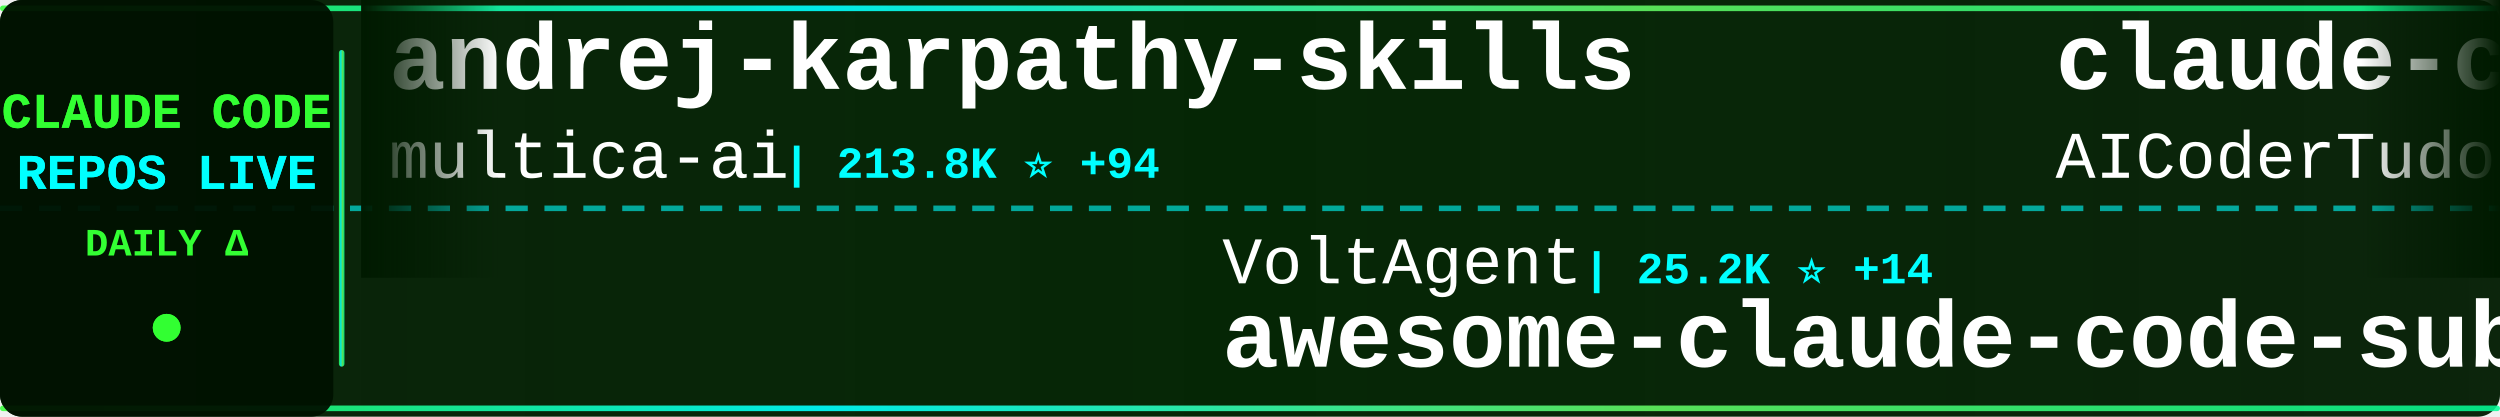
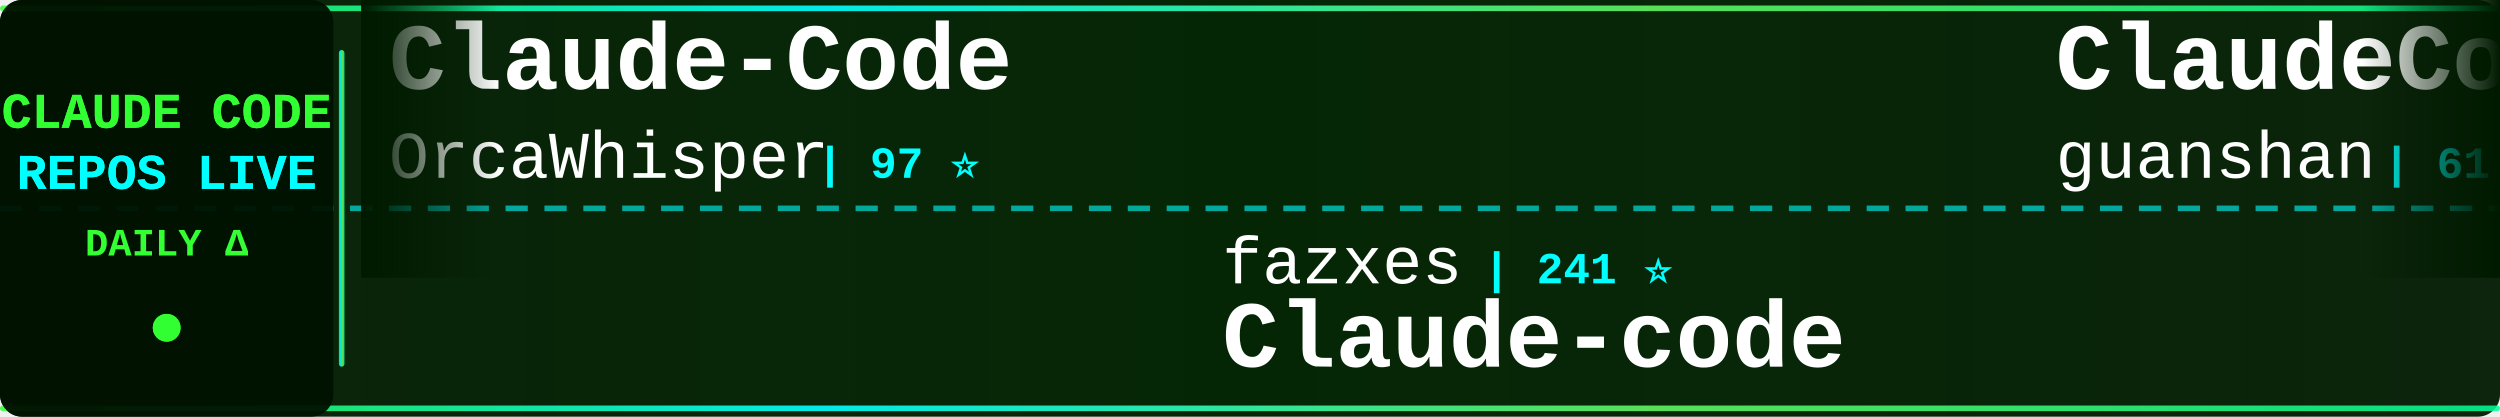
<svg xmlns="http://www.w3.org/2000/svg" width="900" height="150">
  <defs>
    <linearGradient id="tickerBg" x1="0%" y1="0%" x2="100%" y2="0%">
      <stop offset="0%" style="stop-color:#001a00;stop-opacity:0.95" />
      <stop offset="50%" style="stop-color:#002200;stop-opacity:0.98" />
      <stop offset="100%" style="stop-color:#001a00;stop-opacity:0.95" />
    </linearGradient>
    <linearGradient id="borderGrad" x1="0%" y1="0%" x2="100%" y2="0%">
      <stop offset="0%" style="stop-color:#33ff33;stop-opacity:0.85">
        <animate attributeName="stop-opacity" values="0.85;1;0.85" dur="2s" repeatCount="indefinite" />
      </stop>
      <stop offset="33%" style="stop-color:#00ffff;stop-opacity:0.9">
        <animate attributeName="stop-opacity" values="0.9;1;0.9" dur="2.2s" repeatCount="indefinite" />
      </stop>
      <stop offset="66%" style="stop-color:#66ff66;stop-opacity:0.85">
        <animate attributeName="stop-opacity" values="0.85;1;0.85" dur="1.8s" repeatCount="indefinite" />
      </stop>
      <stop offset="100%" style="stop-color:#00ff99;stop-opacity:0.85">
        <animate attributeName="stop-opacity" values="0.85;1;0.85" dur="2s" repeatCount="indefinite" />
      </stop>
    </linearGradient>
    <filter id="textGlow">
      <feGaussianBlur stdDeviation="0.1" result="coloredBlur" />
      <feMerge>
        <feMergeNode in="coloredBlur" />
        <feMergeNode in="SourceGraphic" />
      </feMerge>
    </filter>
    <filter id="metricGlow">
      <feGaussianBlur stdDeviation="0.2" result="coloredBlur" />
      <feMerge>
        <feMergeNode in="coloredBlur" />
        <feMergeNode in="SourceGraphic" />
      </feMerge>
    </filter>
    <linearGradient id="leftFade" x1="0%" y1="0%" x2="100%" y2="0%">
      <stop offset="0%" style="stop-color:#001a00;stop-opacity:1" />
      <stop offset="100%" style="stop-color:#001a00;stop-opacity:0" />
    </linearGradient>
    <linearGradient id="rightFade" x1="0%" y1="0%" x2="100%" y2="0%">
      <stop offset="0%" style="stop-color:#001a00;stop-opacity:0" />
      <stop offset="100%" style="stop-color:#001a00;stop-opacity:1" />
    </linearGradient>
  </defs>
  <rect width="900" height="150" fill="url(#tickerBg)" rx="8" />
  <rect x="0" y="2" width="900" height="2" fill="url(#borderGrad)" rx="1" />
  <rect x="0" y="146" width="900" height="2" fill="url(#borderGrad)" rx="1" />
  <line x1="0" y1="75" x2="900" y2="75" stroke="#00ffff" stroke-width="2" stroke-dasharray="8 6" opacity="0.6" />
  <rect x="0" y="0" width="120" height="150" fill="#001100" opacity="0.95" rx="8" />
  <text x="60" y="46" font-family="'Courier New', monospace" font-size="18" font-weight="bold" fill="#33ff33" text-anchor="middle" filter="url(#textGlow)">
    CLAUDE CODE
  </text>
  <text x="60" y="68" font-family="'Courier New', monospace" font-size="18" font-weight="bold" fill="#00ffff" text-anchor="middle" filter="url(#textGlow)">
    REPOS LIVE
  </text>
  <text x="60" y="92" font-family="'Courier New', monospace" font-size="14" font-weight="bold" fill="#33ff33" text-anchor="middle">
    DAILY Δ
  </text>
  <circle cx="60" cy="118" r="5" fill="#33ff33" filter="url(#metricGlow)">
    <animate attributeName="r" values="4;6;4" dur="1.5s" repeatCount="indefinite" />
    <animate attributeName="opacity" values="0.6;1;0.6" dur="1.5s" repeatCount="indefinite" />
  </circle>
  <rect x="122" y="18" width="2" height="114" fill="url(#borderGrad)" rx="1" />
  <clipPath id="tickerClip">
    <rect x="130" y="0" width="770" height="150" />
  </clipPath>
  <g clip-path="url(#tickerClip)">
    <g id="tickerItems">
      <animateTransform attributeName="transform" attributeType="XML" type="translate" from="0 0" to="-3000 0" dur="54s" repeatCount="indefinite" />
      <g transform="translate(0, 0)">
-         <text x="140" y="32" font-family="'Courier New', monospace" font-size="34" font-weight="bold" fill="#ffffff">andrej-karpathy-skills</text>
-         <text x="140" y="64" font-family="'Courier New', monospace" font-size="24" font-weight="normal" fill="#ffffff" opacity="1.0">multica-ai</text>
-         <text x="282" y="64" font-family="'Courier New', monospace" font-size="16" font-weight="bold" fill="#00ffff"> | 213.8K ⭐ +94</text>
+         <text x="140" y="32" font-family="'Courier New', monospace" font-size="34" font-weight="bold" fill="#ffffff">Claude-Code</text>
+         <text x="140" y="64" font-family="'Courier New', monospace" font-size="24" font-weight="normal" fill="#ffffff" opacity="1.0">OrcaWhisper</text>
+         <text x="294" y="64" font-family="'Courier New', monospace" font-size="16" font-weight="bold" fill="#00ffff"> | 97 ⭐</text>
      </g>
      <g transform="translate(300, 0)">
-         <text x="140" y="102" font-family="'Courier New', monospace" font-size="24" font-weight="normal" fill="#ffffff" opacity="1.0">VoltAgent</text>
-         <text x="270" y="102" font-family="'Courier New', monospace" font-size="16" font-weight="bold" fill="#00ffff"> | 25.2K ⭐ +14</text>
-         <text x="140" y="132" font-family="'Courier New', monospace" font-size="34" font-weight="bold" fill="#ffffff">awesome-claude-code-suba...</text>
+         <text x="140" y="102" font-family="'Courier New', monospace" font-size="24" font-weight="normal" fill="#ffffff" opacity="1.0">fazxes</text>
+         <text x="234" y="102" font-family="'Courier New', monospace" font-size="16" font-weight="bold" fill="#00ffff"> | 241 ⭐</text>
+         <text x="140" y="132" font-family="'Courier New', monospace" font-size="34" font-weight="bold" fill="#ffffff">Claude-code</text>
      </g>
      <g transform="translate(600, 0)">
-         <text x="140" y="32" font-family="'Courier New', monospace" font-size="34" font-weight="bold" fill="#ffffff">claude-code-tudou</text>
-         <text x="140" y="64" font-family="'Courier New', monospace" font-size="24" font-weight="normal" fill="#ffffff" opacity="1.0">AICoderTudou</text>
-         <text x="306" y="64" font-family="'Courier New', monospace" font-size="16" font-weight="bold" fill="#00ffff"> | 494 ⭐</text>
+         <text x="140" y="32" font-family="'Courier New', monospace" font-size="34" font-weight="bold" fill="#ffffff">ClaudeCode</text>
+         <text x="140" y="64" font-family="'Courier New', monospace" font-size="24" font-weight="normal" fill="#ffffff" opacity="1.0">guanshan</text>
+         <text x="258" y="64" font-family="'Courier New', monospace" font-size="16" font-weight="bold" fill="#00ffff"> | 61 ⭐</text>
      </g>
      <g transform="translate(900, 0)">
-         <text x="140" y="102" font-family="'Courier New', monospace" font-size="24" font-weight="normal" fill="#ffffff" opacity="1.0">Chachamaru127</text>
-         <text x="318" y="102" font-family="'Courier New', monospace" font-size="16" font-weight="bold" fill="#00ffff"> | 3.1K ⭐</text>
-         <text x="140" y="132" font-family="'Courier New', monospace" font-size="34" font-weight="bold" fill="#ffffff">claude-code-harness</text>
+         <text x="140" y="102" font-family="'Courier New', monospace" font-size="24" font-weight="normal" fill="#ffffff" opacity="1.0">anthropics</text>
+         <text x="282" y="102" font-family="'Courier New', monospace" font-size="16" font-weight="bold" fill="#00ffff"> | 8.9K ⭐</text>
+         <text x="140" y="132" font-family="'Courier New', monospace" font-size="34" font-weight="bold" fill="#ffffff">claude-code-action</text>
      </g>
      <g transform="translate(1200, 0)">
-         <text x="140" y="32" font-family="'Courier New', monospace" font-size="34" font-weight="bold" fill="#ffffff">edmunds-claude-code</text>
-         <text x="140" y="64" font-family="'Courier New', monospace" font-size="24" font-weight="normal" fill="#ffffff" opacity="1.0">edmund-io</text>
-         <text x="270" y="64" font-family="'Courier New', monospace" font-size="16" font-weight="bold" fill="#00ffff"> | 1.5K ⭐</text>
+         <text x="140" y="32" font-family="'Courier New', monospace" font-size="34" font-weight="bold" fill="#ffffff">claude-code-router</text>
+         <text x="140" y="64" font-family="'Courier New', monospace" font-size="24" font-weight="normal" fill="#ffffff" opacity="1.0">musistudio</text>
+         <text x="282" y="64" font-family="'Courier New', monospace" font-size="16" font-weight="bold" fill="#00ffff"> | 37.3K ⭐ +4</text>
      </g>
      <g transform="translate(1500, 0)">
-         <text x="140" y="102" font-family="'Courier New', monospace" font-size="24" font-weight="normal" fill="#ffffff" opacity="1.0">andrew-kramer-inno</text>
-         <text x="378" y="102" font-family="'Courier New', monospace" font-size="16" font-weight="bold" fill="#00ffff"> | 596 ⭐</text>
-         <text x="140" y="132" font-family="'Courier New', monospace" font-size="34" font-weight="bold" fill="#ffffff">claude-code-source-build</text>
+         <text x="140" y="102" font-family="'Courier New', monospace" font-size="24" font-weight="normal" fill="#ffffff" opacity="1.0">lorryjovens-hub</text>
+         <text x="342" y="102" font-family="'Courier New', monospace" font-size="16" font-weight="bold" fill="#00ffff"> | 1.7K ⭐</text>
+         <text x="140" y="132" font-family="'Courier New', monospace" font-size="34" font-weight="bold" fill="#ffffff">claude-code-rust</text>
      </g>
      <g transform="translate(1800, 0)">
-         <text x="140" y="32" font-family="'Courier New', monospace" font-size="34" font-weight="bold" fill="#ffffff">claude-code-system-promp...</text>
-         <text x="140" y="64" font-family="'Courier New', monospace" font-size="24" font-weight="normal" fill="#ffffff" opacity="1.0">Piebald-AI</text>
-         <text x="282" y="64" font-family="'Courier New', monospace" font-size="16" font-weight="bold" fill="#00ffff"> | 12.7K ⭐ +5</text>
+         <text x="140" y="32" font-family="'Courier New', monospace" font-size="34" font-weight="bold" fill="#ffffff">Auto-claude-code-researc...</text>
+         <text x="140" y="64" font-family="'Courier New', monospace" font-size="24" font-weight="normal" fill="#ffffff" opacity="1.0">wanshuiyin</text>
+         <text x="282" y="64" font-family="'Courier New', monospace" font-size="16" font-weight="bold" fill="#00ffff"> | 16.3K ⭐ +6</text>
      </g>
      <g transform="translate(2100, 0)">
-         <text x="140" y="102" font-family="'Courier New', monospace" font-size="24" font-weight="normal" fill="#ffffff" opacity="1.0">nicedreamzapp</text>
-         <text x="318" y="102" font-family="'Courier New', monospace" font-size="16" font-weight="bold" fill="#00ffff"> | 3.3K ⭐ +1</text>
-         <text x="140" y="132" font-family="'Courier New', monospace" font-size="34" font-weight="bold" fill="#ffffff">claude-code-local</text>
+         <text x="140" y="102" font-family="'Courier New', monospace" font-size="24" font-weight="normal" fill="#ffffff" opacity="1.0">kodu-ai</text>
+         <text x="246" y="102" font-family="'Courier New', monospace" font-size="16" font-weight="bold" fill="#00ffff"> | 5.2K ⭐</text>
+         <text x="140" y="132" font-family="'Courier New', monospace" font-size="34" font-weight="bold" fill="#ffffff">claude-coder</text>
      </g>
      <g transform="translate(2400, 0)">
-         <text x="140" y="32" font-family="'Courier New', monospace" font-size="34" font-weight="bold" fill="#ffffff">claude-code-tips</text>
-         <text x="140" y="64" font-family="'Courier New', monospace" font-size="24" font-weight="normal" fill="#ffffff" opacity="1.0">ykdojo</text>
-         <text x="234" y="64" font-family="'Courier New', monospace" font-size="16" font-weight="bold" fill="#00ffff"> | 10.1K ⭐ +2</text>
+         <text x="140" y="32" font-family="'Courier New', monospace" font-size="34" font-weight="bold" fill="#ffffff">claude-code-source</text>
+         <text x="140" y="64" font-family="'Courier New', monospace" font-size="24" font-weight="normal" fill="#ffffff" opacity="1.0">JrCx7scC</text>
+         <text x="258" y="64" font-family="'Courier New', monospace" font-size="16" font-weight="bold" fill="#00ffff"> | 376 ⭐</text>
      </g>
      <g transform="translate(2700, 0)">
-         <text x="140" y="102" font-family="'Courier New', monospace" font-size="24" font-weight="normal" fill="#ffffff" opacity="1.0">shareAI-lab</text>
-         <text x="294" y="102" font-family="'Courier New', monospace" font-size="16" font-weight="bold" fill="#00ffff"> | 77.1K ⭐ +38</text>
-         <text x="140" y="132" font-family="'Courier New', monospace" font-size="34" font-weight="bold" fill="#ffffff">learn-claude-code</text>
+         <text x="140" y="102" font-family="'Courier New', monospace" font-size="24" font-weight="normal" fill="#ffffff" opacity="1.0">fuergaosi233</text>
+         <text x="306" y="102" font-family="'Courier New', monospace" font-size="16" font-weight="bold" fill="#00ffff"> | 2.8K ⭐</text>
+         <text x="140" y="132" font-family="'Courier New', monospace" font-size="34" font-weight="bold" fill="#ffffff">claude-code-proxy</text>
      </g>
      <g transform="translate(3000, 0)">
-         <text x="140" y="32" font-family="'Courier New', monospace" font-size="34" font-weight="bold" fill="#ffffff">andrej-karpathy-skills</text>
-         <text x="140" y="64" font-family="'Courier New', monospace" font-size="24" font-weight="normal" fill="#ffffff" opacity="1.0">multica-ai</text>
-         <text x="282" y="64" font-family="'Courier New', monospace" font-size="16" font-weight="bold" fill="#00ffff"> | 213.8K ⭐ +94</text>
+         <text x="140" y="32" font-family="'Courier New', monospace" font-size="34" font-weight="bold" fill="#ffffff">Claude-Code</text>
+         <text x="140" y="64" font-family="'Courier New', monospace" font-size="24" font-weight="normal" fill="#ffffff" opacity="1.0">OrcaWhisper</text>
+         <text x="294" y="64" font-family="'Courier New', monospace" font-size="16" font-weight="bold" fill="#00ffff"> | 97 ⭐</text>
      </g>
      <g transform="translate(3300, 0)">
-         <text x="140" y="102" font-family="'Courier New', monospace" font-size="24" font-weight="normal" fill="#ffffff" opacity="1.0">VoltAgent</text>
-         <text x="270" y="102" font-family="'Courier New', monospace" font-size="16" font-weight="bold" fill="#00ffff"> | 25.2K ⭐ +14</text>
-         <text x="140" y="132" font-family="'Courier New', monospace" font-size="34" font-weight="bold" fill="#ffffff">awesome-claude-code-suba...</text>
+         <text x="140" y="102" font-family="'Courier New', monospace" font-size="24" font-weight="normal" fill="#ffffff" opacity="1.0">fazxes</text>
+         <text x="234" y="102" font-family="'Courier New', monospace" font-size="16" font-weight="bold" fill="#00ffff"> | 241 ⭐</text>
+         <text x="140" y="132" font-family="'Courier New', monospace" font-size="34" font-weight="bold" fill="#ffffff">Claude-code</text>
      </g>
      <g transform="translate(3600, 0)">
-         <text x="140" y="32" font-family="'Courier New', monospace" font-size="34" font-weight="bold" fill="#ffffff">claude-code-tudou</text>
-         <text x="140" y="64" font-family="'Courier New', monospace" font-size="24" font-weight="normal" fill="#ffffff" opacity="1.0">AICoderTudou</text>
-         <text x="306" y="64" font-family="'Courier New', monospace" font-size="16" font-weight="bold" fill="#00ffff"> | 494 ⭐</text>
+         <text x="140" y="32" font-family="'Courier New', monospace" font-size="34" font-weight="bold" fill="#ffffff">ClaudeCode</text>
+         <text x="140" y="64" font-family="'Courier New', monospace" font-size="24" font-weight="normal" fill="#ffffff" opacity="1.0">guanshan</text>
+         <text x="258" y="64" font-family="'Courier New', monospace" font-size="16" font-weight="bold" fill="#00ffff"> | 61 ⭐</text>
      </g>
      <g transform="translate(3900, 0)">
-         <text x="140" y="102" font-family="'Courier New', monospace" font-size="24" font-weight="normal" fill="#ffffff" opacity="1.0">Chachamaru127</text>
-         <text x="318" y="102" font-family="'Courier New', monospace" font-size="16" font-weight="bold" fill="#00ffff"> | 3.1K ⭐</text>
-         <text x="140" y="132" font-family="'Courier New', monospace" font-size="34" font-weight="bold" fill="#ffffff">claude-code-harness</text>
+         <text x="140" y="102" font-family="'Courier New', monospace" font-size="24" font-weight="normal" fill="#ffffff" opacity="1.0">anthropics</text>
+         <text x="282" y="102" font-family="'Courier New', monospace" font-size="16" font-weight="bold" fill="#00ffff"> | 8.9K ⭐</text>
+         <text x="140" y="132" font-family="'Courier New', monospace" font-size="34" font-weight="bold" fill="#ffffff">claude-code-action</text>
      </g>
    </g>
  </g>
  <rect x="130" y="0" width="50" height="100" fill="url(#leftFade)" />
  <rect x="850" y="0" width="50" height="100" fill="url(#rightFade)" />
</svg>
